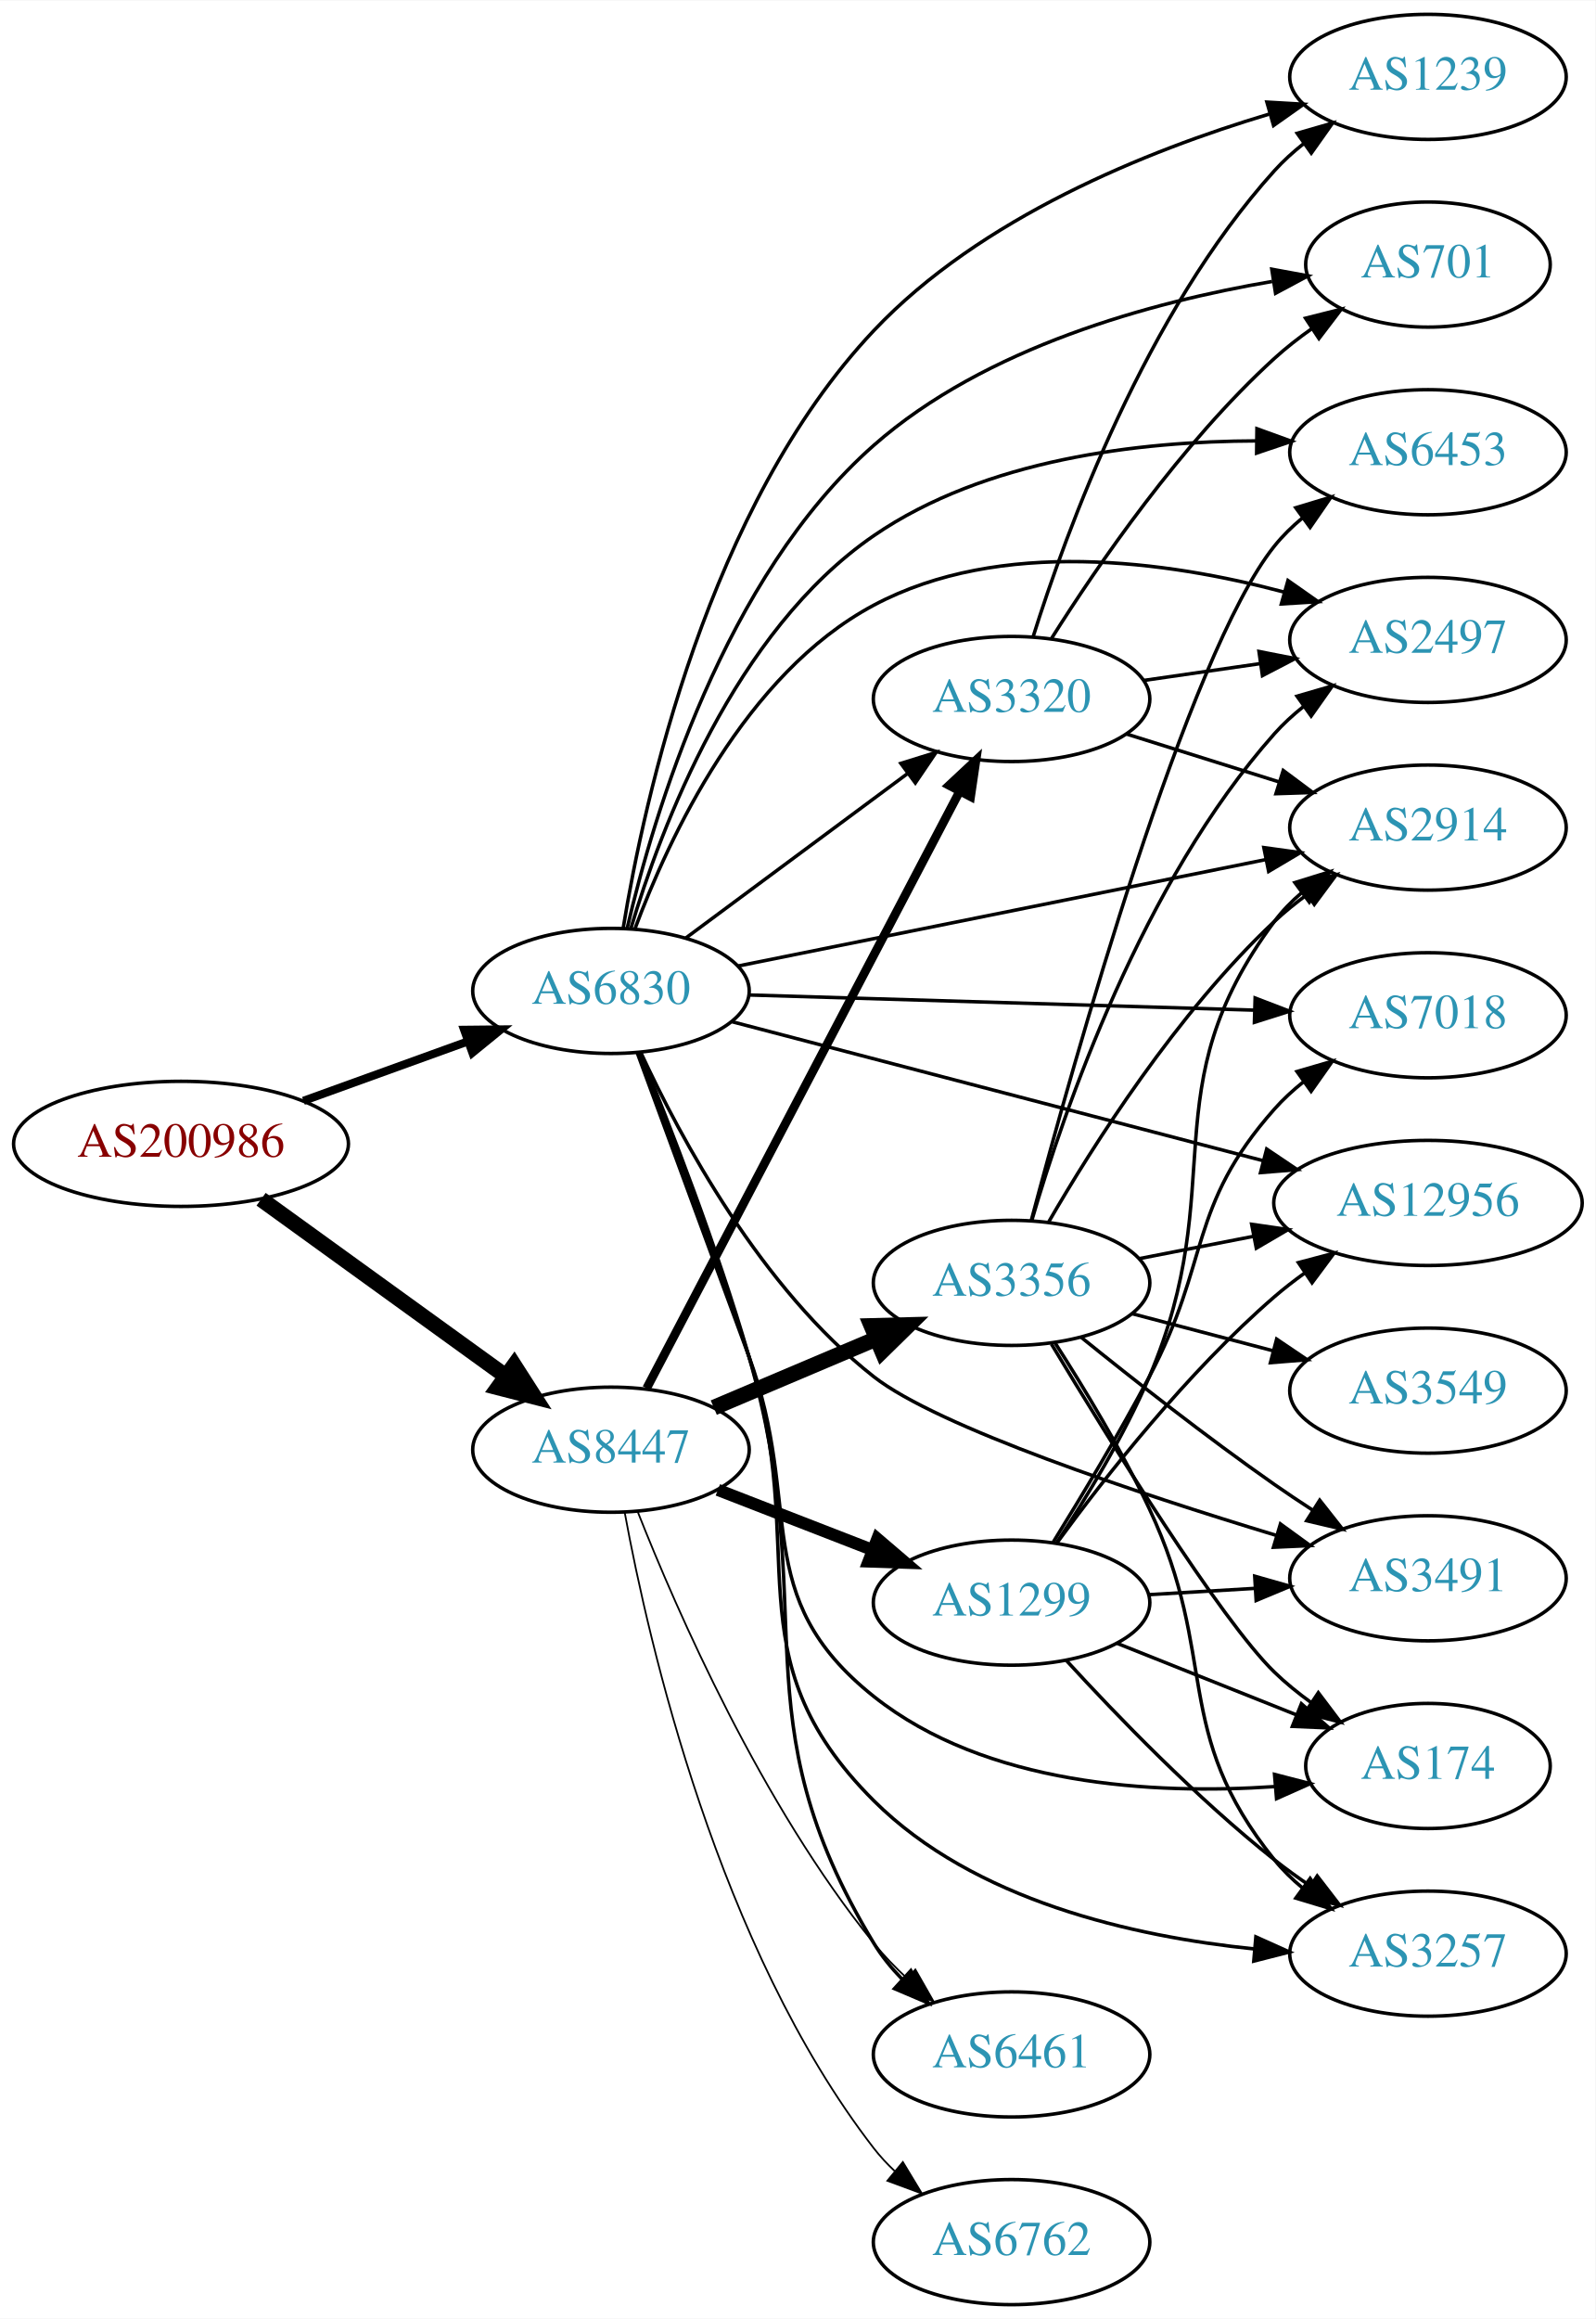
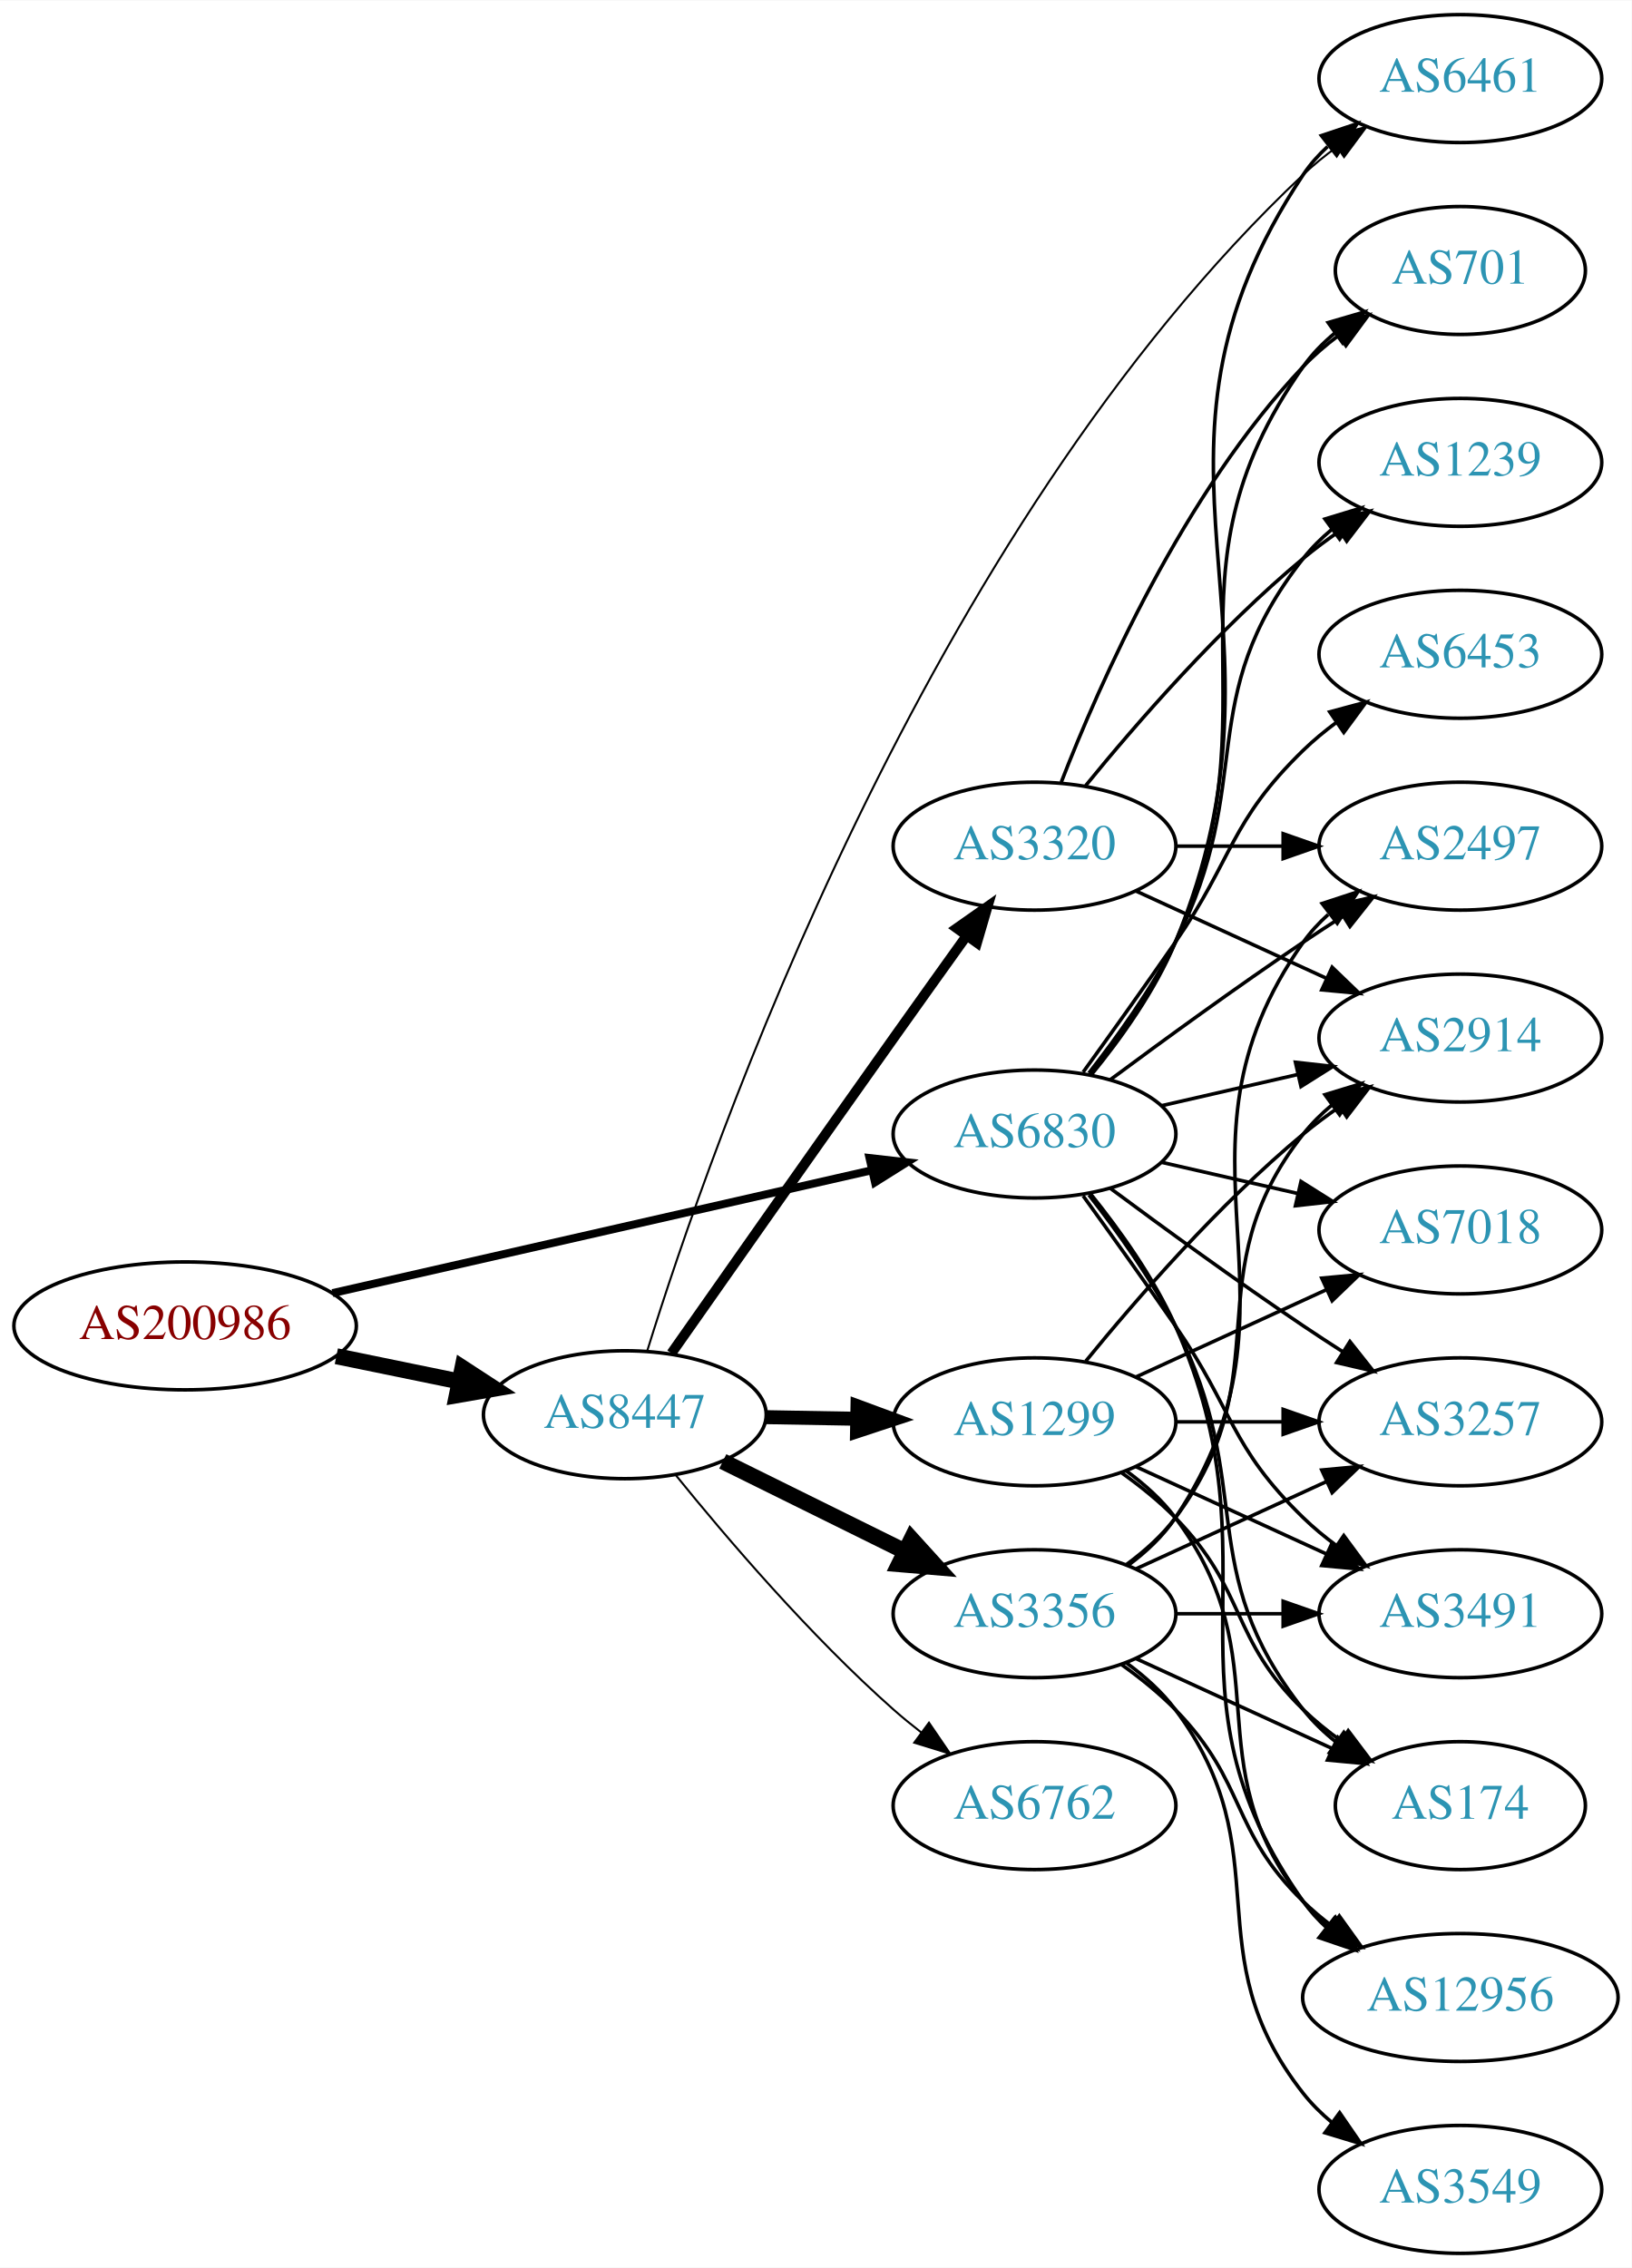
- <svg xmlns="http://www.w3.org/2000/svg" xmlns:xlink="http://www.w3.org/1999/xlink" width="459pt" height="667pt" viewBox="0.00 0.00 459.17 667.00">
-   <g id="graph0" class="graph" transform="scale(1 1) rotate(0) translate(4 663)">
-     <polygon fill="white" stroke="none" points="-4,4 -4,-663 455.17,-663 455.17,4 -4,4" />
+ <svg xmlns="http://www.w3.org/2000/svg" xmlns:xlink="http://www.w3.org/1999/xlink" width="459pt" height="638pt" viewBox="0.00 0.00 459.17 638.00">
+   <g id="graph0" class="graph" transform="scale(1 1) rotate(0) translate(4 634)">
+     <polygon fill="white" stroke="none" points="-4,4 -4,-634 455.17,-634 455.17,4 -4,4" />
    <g id="node1" class="node">
      <g id="a_node1">
        <a xlink:href="/asn/200986" xlink:title="AS200986 ~ D Swarovski Tourism Service GmbH [AT]">
-           <ellipse fill="#ffffff" stroke="black" cx="48.096" cy="-334" rx="48.192" ry="18" />
-           <text text-anchor="middle" x="48.096" y="-330.3" font-family="Times,serif" font-size="14.00" fill="#880000">AS200986</text>
+           <ellipse fill="#ffffff" stroke="black" cx="48.096" cy="-261" rx="48.192" ry="18" />
+           <text text-anchor="middle" x="48.096" y="-257.3" font-family="Times,serif" font-size="14.00" fill="#880000">AS200986</text>
        </a>
      </g>
    </g>
    <g id="node2" class="node">
      <g id="a_node2">
        <a xlink:href="/asn/6830" xlink:title="AS6830 ~ LGI-UPC [AT]">
-           <ellipse fill="#ffffff" stroke="black" cx="171.838" cy="-378" rx="39.794" ry="18" />
-           <text text-anchor="middle" x="171.838" y="-374.3" font-family="Times,serif" font-size="14.00" fill="#2c94b3">AS6830</text>
+           <ellipse fill="#ffffff" stroke="black" cx="287.131" cy="-315" rx="39.794" ry="18" />
+           <text text-anchor="middle" x="287.131" y="-311.3" font-family="Times,serif" font-size="14.00" fill="#2c94b3">AS6830</text>
        </a>
      </g>
    </g>
    <g id="edge1" class="edge">
-       <path fill="none" stroke="black" stroke-width="2.348" d="M83.332,-346.374C97.985,-351.67 115.204,-357.893 130.474,-363.412" />
-       <polygon fill="black" stroke="black" stroke-width="2.348" points="129.586,-366.812 140.18,-366.92 131.965,-360.229 129.586,-366.812" />
+       <path fill="none" stroke="black" stroke-width="2.25" d="M89.574,-270.222C131.773,-279.835 197.733,-294.862 241.437,-304.818" />
+       <polygon fill="black" stroke="black" stroke-width="2.25" points="240.696,-308.239 251.223,-307.048 242.251,-301.414 240.696,-308.239" />
    </g>
    <g id="node3" class="node">
      <g id="a_node3">
        <a xlink:href="/asn/8447" xlink:title="AS8447 ~ A1 Telekom Austria AG [AT]">
-           <ellipse fill="#ffffff" stroke="black" cx="171.838" cy="-246" rx="39.794" ry="18" />
-           <text text-anchor="middle" x="171.838" y="-242.3" font-family="Times,serif" font-size="14.00" fill="#2c94b3">AS8447</text>
+           <ellipse fill="#ffffff" stroke="black" cx="171.838" cy="-236" rx="39.794" ry="18" />
+           <text text-anchor="middle" x="171.838" y="-232.3" font-family="Times,serif" font-size="14.00" fill="#2c94b3">AS8447</text>
        </a>
      </g>
    </g>
    <g id="edge2" class="edge">
-       <path fill="none" stroke="black" stroke-width="4.5" d="M71.142,-318.064C90.862,-303.809 119.913,-282.811 141.574,-267.153" />
-       <polygon fill="black" stroke="black" stroke-width="4.5" points="143.972,-270.278 149.77,-261.229 139.359,-263.896 143.972,-270.278" />
+       <path fill="none" stroke="black" stroke-width="4.5" d="M90.652,-252.466C101.727,-250.192 113.754,-247.722 125.042,-245.404" />
+       <polygon fill="black" stroke="black" stroke-width="4.5" points="126.15,-249.197 135.153,-243.328 124.565,-241.483 126.15,-249.197" />
    </g>
    <g id="node4" class="node">
      <g id="a_node4">
        <a xlink:href="/asn/174" xlink:title="AS174 ~ Cogent Communications [US]">
-           <ellipse fill="#ffffff" stroke="black" cx="406.973" cy="-155" rx="35.194" ry="18" />
-           <text text-anchor="middle" x="406.973" y="-151.3" font-family="Times,serif" font-size="14.00" fill="#2c94b3">AS174</text>
+           <ellipse fill="#ffffff" stroke="black" cx="406.973" cy="-126" rx="35.194" ry="18" />
+           <text text-anchor="middle" x="406.973" y="-122.3" font-family="Times,serif" font-size="14.00" fill="#2c94b3">AS174</text>
        </a>
      </g>
    </g>
    <g id="edge3" class="edge">
-       <path fill="none" stroke="black" d="M179.406,-360.166C187.098,-339.277 200.222,-303.629 211.484,-273 227.498,-229.449 211.176,-203.892 247.484,-175 279.738,-149.334 327.961,-146.729 362.739,-149.058" />
-       <polygon fill="black" stroke="black" points="362.812,-152.576 373.068,-149.92 363.394,-145.601 362.812,-152.576" />
+       <path fill="none" stroke="black" d="M302.427,-297.86C310.414,-287.647 320.075,-274.147 326.777,-261 349.758,-215.923 331.479,-192.754 362.777,-153 365.424,-149.639 368.613,-146.583 372.044,-143.839" />
+       <polygon fill="black" stroke="black" points="374.182,-146.614 380.351,-138 370.157,-140.887 374.182,-146.614" />
    </g>
    <g id="node5" class="node">
      <g id="a_node5">
-         <a xlink:href="/asn/3257" xlink:title="AS3257 ~ GTT [DE]">
-           <ellipse fill="#ffffff" stroke="black" cx="406.973" cy="-101" rx="39.794" ry="18" />
-           <text text-anchor="middle" x="406.973" y="-97.3" font-family="Times,serif" font-size="14.00" fill="#2c94b3">AS3257</text>
+         <a xlink:href="/asn/701" xlink:title="AS701 ~ UUNET [US]">
+           <ellipse fill="#ffffff" stroke="black" cx="406.973" cy="-558" rx="35.194" ry="18" />
+           <text text-anchor="middle" x="406.973" y="-554.3" font-family="Times,serif" font-size="14.00" fill="#2c94b3">AS701</text>
        </a>
      </g>
    </g>
    <g id="edge4" class="edge">
-       <path fill="none" stroke="black" d="M179.832,-360.313C187.924,-339.562 201.423,-304.044 211.484,-273 229.705,-216.783 205.627,-186.717 247.484,-145 276.295,-116.287 322.11,-105.904 357.089,-102.343" />
-       <polygon fill="black" stroke="black" points="357.442,-105.825 367.104,-101.476 356.839,-98.851 357.442,-105.825" />
+       <path fill="none" stroke="black" d="M302.942,-331.894C311.1,-342.025 320.761,-355.525 326.777,-369 356.847,-436.349 320.198,-470.775 362.777,-531 365.247,-534.493 368.326,-537.63 371.695,-540.421" />
+       <polygon fill="black" stroke="black" points="369.764,-543.343 379.935,-546.31 373.834,-537.648 369.764,-543.343" />
    </g>
    <g id="node6" class="node">
      <g id="a_node6">
-         <a xlink:href="/asn/3491" xlink:title="AS3491 ~ PCCW Global, Inc. [US]">
-           <ellipse fill="#ffffff" stroke="black" cx="406.973" cy="-209" rx="39.794" ry="18" />
-           <text text-anchor="middle" x="406.973" y="-205.3" font-family="Times,serif" font-size="14.00" fill="#2c94b3">AS3491</text>
+         <a xlink:href="/asn/6453" xlink:title="AS6453 ~ TATA COMMUNICATIONS (AMERICA) INC [US]">
+           <ellipse fill="#ffffff" stroke="black" cx="406.973" cy="-450" rx="39.794" ry="18" />
+           <text text-anchor="middle" x="406.973" y="-446.3" font-family="Times,serif" font-size="14.00" fill="#2c94b3">AS6453</text>
        </a>
      </g>
    </g>
    <g id="edge5" class="edge">
-       <path fill="none" stroke="black" d="M180.534,-360.057C191.833,-335.713 215.133,-292.358 247.484,-267 265.912,-252.556 323.103,-233.541 363.475,-221.292" />
-       <polygon fill="black" stroke="black" points="364.515,-224.634 373.087,-218.407 362.503,-217.93 364.515,-224.634" />
+       <path fill="none" stroke="black" d="M300.81,-332.406C308.426,-342.937 318.258,-356.67 326.777,-369 343.173,-392.731 342.084,-402.906 362.777,-423 365.623,-425.763 368.796,-428.386 372.096,-430.834" />
+       <polygon fill="black" stroke="black" points="370.213,-433.786 380.444,-436.538 374.162,-428.006 370.213,-433.786" />
    </g>
    <g id="node7" class="node">
      <g id="a_node7">
        <a xlink:href="/asn/2914" xlink:title="AS2914 ~ NTT America, Inc. [US]">
-           <ellipse fill="#ffffff" stroke="black" cx="406.973" cy="-425" rx="39.794" ry="18" />
-           <text text-anchor="middle" x="406.973" y="-421.3" font-family="Times,serif" font-size="14.00" fill="#2c94b3">AS2914</text>
+           <ellipse fill="#ffffff" stroke="black" cx="406.973" cy="-342" rx="39.794" ry="18" />
+           <text text-anchor="middle" x="406.973" y="-338.3" font-family="Times,serif" font-size="14.00" fill="#2c94b3">AS2914</text>
        </a>
      </g>
    </g>
    <g id="edge6" class="edge">
-       <path fill="none" stroke="black" d="M208.246,-385.138C248.899,-393.334 315.695,-406.8 360.248,-415.782" />
-       <polygon fill="black" stroke="black" points="359.737,-419.249 370.232,-417.795 361.121,-412.387 359.737,-419.249" />
+       <path fill="none" stroke="black" d="M322.85,-322.955C334.85,-325.704 348.471,-328.825 361.164,-331.733" />
+       <polygon fill="black" stroke="black" points="360.566,-335.187 371.095,-334.009 362.129,-328.364 360.566,-335.187" />
    </g>
    <g id="node8" class="node">
      <g id="a_node8">
-         <a xlink:href="/asn/7018" xlink:title="AS7018 ~ AT&amp;T Services, Inc. [US]">
-           <ellipse fill="#ffffff" stroke="black" cx="406.973" cy="-371" rx="39.794" ry="18" />
-           <text text-anchor="middle" x="406.973" y="-367.3" font-family="Times,serif" font-size="14.00" fill="#2c94b3">AS7018</text>
+         <a xlink:href="/asn/6461" xlink:title="AS6461 ~ Zayo Bandwidth [US]">
+           <ellipse fill="#ffffff" stroke="black" cx="406.973" cy="-612" rx="39.794" ry="18" />
+           <text text-anchor="middle" x="406.973" y="-608.3" font-family="Times,serif" font-size="14.00" fill="#2c94b3">AS6461</text>
        </a>
      </g>
    </g>
    <g id="edge7" class="edge">
-       <path fill="none" stroke="black" d="M211.597,-376.836C251.514,-375.638 313.832,-373.767 357.103,-372.467" />
-       <polygon fill="black" stroke="black" points="357.231,-375.965 367.122,-372.167 357.021,-368.968 357.231,-375.965" />
+       <path fill="none" stroke="black" d="M303.214,-331.777C311.462,-341.869 321.124,-355.369 326.777,-369 364.063,-458.899 308.739,-504.056 362.777,-585 364.692,-587.869 367.027,-590.49 369.608,-592.872" />
+       <polygon fill="black" stroke="black" points="367.871,-595.954 377.919,-599.313 372.159,-590.421 367.871,-595.954" />
    </g>
    <g id="node9" class="node">
      <g id="a_node9">
-         <a xlink:href="/asn/6461" xlink:title="AS6461 ~ Zayo Bandwidth [US]">
-           <ellipse fill="#ffffff" stroke="black" cx="287.131" cy="-72" rx="39.794" ry="18" />
-           <text text-anchor="middle" x="287.131" y="-68.3" font-family="Times,serif" font-size="14.00" fill="#2c94b3">AS6461</text>
+         <a xlink:href="/asn/1239" xlink:title="AS1239 ~ Sprint [US]">
+           <ellipse fill="#ffffff" stroke="black" cx="406.973" cy="-504" rx="39.794" ry="18" />
+           <text text-anchor="middle" x="406.973" y="-500.3" font-family="Times,serif" font-size="14.00" fill="#2c94b3">AS1239</text>
        </a>
      </g>
    </g>
    <g id="edge8" class="edge">
-       <path fill="none" stroke="black" d="M180.338,-360.052C188.777,-339.352 202.48,-304.164 211.484,-273 232.802,-199.222 207.702,-169.689 247.484,-104 249.718,-100.312 252.533,-96.853 255.621,-93.674" />
-       <polygon fill="black" stroke="black" points="258.145,-96.109 263.175,-86.784 253.428,-90.937 258.145,-96.109" />
+       <path fill="none" stroke="black" d="M302.427,-332.14C310.414,-342.353 320.075,-355.853 326.777,-369 349.758,-414.077 331.479,-437.246 362.777,-477 365.102,-479.953 367.846,-482.67 370.805,-485.147" />
+       <polygon fill="black" stroke="black" points="368.865,-488.064 379.002,-491.145 372.998,-482.415 368.865,-488.064" />
    </g>
    <g id="node10" class="node">
      <g id="a_node10">
-         <a xlink:href="/asn/6453" xlink:title="AS6453 ~ TATA COMMUNICATIONS (AMERICA) INC [US]">
-           <ellipse fill="#ffffff" stroke="black" cx="406.973" cy="-533" rx="39.794" ry="18" />
-           <text text-anchor="middle" x="406.973" y="-529.3" font-family="Times,serif" font-size="14.00" fill="#2c94b3">AS6453</text>
+         <a xlink:href="/asn/12956" xlink:title="AS12956 ~ TELXIUS [ES]">
+           <ellipse fill="#ffffff" stroke="black" cx="406.973" cy="-72" rx="44.393" ry="18" />
+           <text text-anchor="middle" x="406.973" y="-68.3" font-family="Times,serif" font-size="14.00" fill="#2c94b3">AS12956</text>
        </a>
      </g>
    </g>
    <g id="edge9" class="edge">
-       <path fill="none" stroke="black" d="M177.526,-395.847C186.127,-424.777 207.344,-481.446 247.484,-509 279.609,-531.052 324.004,-536.161 357.637,-536.264" />
-       <polygon fill="black" stroke="black" points="357.745,-539.763 367.704,-536.149 357.664,-532.764 357.745,-539.763" />
+       <path fill="none" stroke="black" d="M302.942,-298.106C311.1,-287.975 320.761,-274.475 326.777,-261 356.847,-193.651 320.198,-159.225 362.777,-99 364.666,-96.328 366.912,-93.865 369.371,-91.605" />
+       <polygon fill="black" stroke="black" points="371.535,-94.356 377.247,-85.433 367.217,-88.846 371.535,-94.356" />
    </g>
    <g id="node11" class="node">
      <g id="a_node11">
-         <a xlink:href="/asn/1239" xlink:title="AS1239 ~ Sprint [US]">
-           <ellipse fill="#ffffff" stroke="black" cx="406.973" cy="-641" rx="39.794" ry="18" />
-           <text text-anchor="middle" x="406.973" y="-637.3" font-family="Times,serif" font-size="14.00" fill="#2c94b3">AS1239</text>
+         <a xlink:href="/asn/7018" xlink:title="AS7018 ~ AT&amp;T Services, Inc. [US]">
+           <ellipse fill="#ffffff" stroke="black" cx="406.973" cy="-288" rx="39.794" ry="18" />
+           <text text-anchor="middle" x="406.973" y="-284.3" font-family="Times,serif" font-size="14.00" fill="#2c94b3">AS7018</text>
        </a>
      </g>
    </g>
    <g id="edge10" class="edge">
-       <path fill="none" stroke="black" d="M175.358,-396.096C181.373,-432.951 199.793,-517.495 247.484,-568 278.151,-600.476 326.068,-619.758 361.191,-630.272" />
-       <polygon fill="black" stroke="black" points="360.612,-633.747 371.189,-633.133 362.538,-627.017 360.612,-633.747" />
+       <path fill="none" stroke="black" d="M322.85,-307.045C334.85,-304.296 348.471,-301.175 361.164,-298.267" />
+       <polygon fill="black" stroke="black" points="362.129,-301.636 371.095,-295.991 360.566,-294.813 362.129,-301.636" />
    </g>
    <g id="node12" class="node">
      <g id="a_node12">
-         <a xlink:href="/asn/3320" xlink:title="AS3320 ~ DTAG [DE]">
-           <ellipse fill="#ffffff" stroke="black" cx="287.131" cy="-462" rx="39.794" ry="18" />
-           <text text-anchor="middle" x="287.131" y="-458.3" font-family="Times,serif" font-size="14.00" fill="#2c94b3">AS3320</text>
+         <a xlink:href="/asn/3257" xlink:title="AS3257 ~ GTT [DE]">
+           <ellipse fill="#ffffff" stroke="black" cx="406.973" cy="-234" rx="39.794" ry="18" />
+           <text text-anchor="middle" x="406.973" y="-230.3" font-family="Times,serif" font-size="14.00" fill="#2c94b3">AS3257</text>
        </a>
      </g>
    </g>
    <g id="edge11" class="edge">
-       <path fill="none" stroke="black" d="M193.354,-393.212C211.209,-406.45 237.282,-425.781 257.245,-440.583" />
-       <polygon fill="black" stroke="black" points="255.267,-443.473 265.384,-446.618 259.436,-437.85 255.267,-443.473" />
+       <path fill="none" stroke="black" d="M308.461,-299.723C323.324,-288.696 344.068,-273.593 362.777,-261 366.326,-258.611 370.077,-256.161 373.825,-253.758" />
+       <polygon fill="black" stroke="black" points="375.893,-256.591 382.474,-248.288 372.151,-250.675 375.893,-256.591" />
    </g>
    <g id="node13" class="node">
      <g id="a_node13">
-         <a xlink:href="/asn/2497" xlink:title="AS2497 ~ Internet Initiative Japan Inc. [JP]">
-           <ellipse fill="#ffffff" stroke="black" cx="406.973" cy="-479" rx="39.794" ry="18" />
-           <text text-anchor="middle" x="406.973" y="-475.3" font-family="Times,serif" font-size="14.00" fill="#2c94b3">AS2497</text>
+         <a xlink:href="/asn/3491" xlink:title="AS3491 ~ PCCW Global, Inc. [US]">
+           <ellipse fill="#ffffff" stroke="black" cx="406.973" cy="-180" rx="39.794" ry="18" />
+           <text text-anchor="middle" x="406.973" y="-176.3" font-family="Times,serif" font-size="14.00" fill="#2c94b3">AS3491</text>
        </a>
      </g>
    </g>
    <g id="edge12" class="edge">
-       <path fill="none" stroke="black" d="M178.752,-395.911C188.431,-421.934 210.384,-469.241 247.484,-489 283.871,-508.38 331.824,-501.708 365.417,-492.806" />
-       <polygon fill="black" stroke="black" points="366.681,-496.086 375.352,-489.999 364.777,-489.35 366.681,-496.086" />
+       <path fill="none" stroke="black" d="M300.81,-297.594C308.426,-287.063 318.258,-273.33 326.777,-261 343.173,-237.269 342.084,-227.094 362.777,-207 365.623,-204.237 368.796,-201.614 372.096,-199.166" />
+       <polygon fill="black" stroke="black" points="374.162,-201.994 380.444,-193.462 370.213,-196.214 374.162,-201.994" />
    </g>
    <g id="node14" class="node">
      <g id="a_node14">
-         <a xlink:href="/asn/12956" xlink:title="AS12956 ~ TELXIUS [ES]">
-           <ellipse fill="#ffffff" stroke="black" cx="406.973" cy="-317" rx="44.393" ry="18" />
-           <text text-anchor="middle" x="406.973" y="-313.3" font-family="Times,serif" font-size="14.00" fill="#2c94b3">AS12956</text>
+         <a xlink:href="/asn/2497" xlink:title="AS2497 ~ Internet Initiative Japan Inc. [JP]">
+           <ellipse fill="#ffffff" stroke="black" cx="406.973" cy="-396" rx="39.794" ry="18" />
+           <text text-anchor="middle" x="406.973" y="-392.3" font-family="Times,serif" font-size="14.00" fill="#2c94b3">AS2497</text>
        </a>
      </g>
    </g>
    <g id="edge13" class="edge">
-       <path fill="none" stroke="black" d="M206.738,-369.13C247.009,-358.593 314.401,-340.96 359.51,-329.157" />
-       <polygon fill="black" stroke="black" points="360.552,-332.502 369.341,-326.585 358.78,-325.73 360.552,-332.502" />
+       <path fill="none" stroke="black" d="M308.461,-330.277C323.324,-341.304 344.068,-356.407 362.777,-369 366.326,-371.389 370.077,-373.839 373.825,-376.242" />
+       <polygon fill="black" stroke="black" points="372.151,-379.325 382.474,-381.712 375.893,-373.409 372.151,-379.325" />
+     </g>
+     <g id="edge18" class="edge">
+       <path fill="none" stroke="black" stroke-width="0.562" d="M178.184,-254.1C195.639,-310.373 256.068,-484.497 362.777,-585 365.664,-587.719 368.865,-590.314 372.182,-592.745" />
+       <polygon fill="black" stroke="black" stroke-width="0.562" points="370.311,-595.705 380.55,-598.427 374.243,-589.914 370.311,-595.705" />
    </g>
    <g id="node15" class="node">
      <g id="a_node15">
-         <a xlink:href="/asn/701" xlink:title="AS701 ~ UUNET [US]">
-           <ellipse fill="#ffffff" stroke="black" cx="406.973" cy="-587" rx="35.194" ry="18" />
-           <text text-anchor="middle" x="406.973" y="-583.3" font-family="Times,serif" font-size="14.00" fill="#2c94b3">AS701</text>
+         <a xlink:href="/asn/1299" xlink:title="AS1299 ~ Telia Carrier [EU]">
+           <ellipse fill="#ffffff" stroke="black" cx="287.131" cy="-234" rx="39.794" ry="18" />
+           <text text-anchor="middle" x="287.131" y="-230.3" font-family="Times,serif" font-size="14.00" fill="#2c94b3">AS1299</text>
        </a>
      </g>
    </g>
    <g id="edge14" class="edge">
-       <path fill="none" stroke="black" d="M176.523,-396.112C184.069,-428.618 204.336,-497.002 247.484,-535 279.588,-563.271 327.413,-576.23 362.127,-582.134" />
-       <polygon fill="black" stroke="black" points="362.026,-585.661 372.447,-583.749 363.108,-578.745 362.026,-585.661" />
-     </g>
-     <g id="edge19" class="edge">
-       <path fill="none" stroke="black" stroke-width="0.5" d="M179.569,-228.065C190.761,-199.743 215.197,-143.797 247.484,-104 250.34,-100.48 253.631,-97.069 257.063,-93.868" />
-       <polygon fill="black" stroke="black" stroke-width="0.5" points="259.439,-96.44 264.686,-87.236 254.845,-91.159 259.439,-96.44" />
-     </g>
-     <g id="edge17" class="edge">
-       <path fill="none" stroke="black" stroke-width="2.5" d="M182.109,-263.676C201.951,-301.505 248.628,-390.499 272.115,-435.278" />
-       <polygon fill="black" stroke="black" stroke-width="2.5" points="269.146,-437.152 276.89,-444.383 275.345,-433.901 269.146,-437.152" />
+       <path fill="none" stroke="black" stroke-width="3.938" d="M211.51,-235.317C219.713,-235.172 228.477,-235.018 237.009,-234.867" />
+       <polygon fill="black" stroke="black" stroke-width="3.938" points="237.312,-238.362 247.248,-234.686 237.188,-231.364 237.312,-238.362" />
    </g>
    <g id="node16" class="node">
      <g id="a_node16">
-         <a xlink:href="/asn/1299" xlink:title="AS1299 ~ Telia Carrier [EU]">
-           <ellipse fill="#ffffff" stroke="black" cx="287.131" cy="-202" rx="39.794" ry="18" />
-           <text text-anchor="middle" x="287.131" y="-198.3" font-family="Times,serif" font-size="14.00" fill="#2c94b3">AS1299</text>
+         <a xlink:href="/asn/3356" xlink:title="AS3356 ~ Level 3 Parent, LLC [US]">
+           <ellipse fill="#ffffff" stroke="black" cx="287.131" cy="-180" rx="39.794" ry="18" />
+           <text text-anchor="middle" x="287.131" y="-176.3" font-family="Times,serif" font-size="14.00" fill="#2c94b3">AS3356</text>
        </a>
      </g>
    </g>
    <g id="edge15" class="edge">
-       <path fill="none" stroke="black" stroke-width="3.5" d="M202.604,-234.44C216.134,-229.185 232.328,-222.896 246.839,-217.26" />
-       <polygon fill="black" stroke="black" stroke-width="3.5" points="248.509,-220.366 256.563,-213.483 245.975,-213.841 248.509,-220.366" />
+       <path fill="none" stroke="black" stroke-width="4.5" d="M199.4,-222.87C214.599,-215.358 233.868,-205.833 250.382,-197.67" />
+       <polygon fill="black" stroke="black" stroke-width="4.5" points="252.515,-201.008 259.735,-193.047 249.026,-193.949 252.515,-201.008" />
    </g>
    <g id="node17" class="node">
      <g id="a_node17">
-         <a xlink:href="/asn/3356" xlink:title="AS3356 ~ Level 3 Parent, LLC [US]">
-           <ellipse fill="#ffffff" stroke="black" cx="287.131" cy="-294" rx="39.794" ry="18" />
-           <text text-anchor="middle" x="287.131" y="-290.3" font-family="Times,serif" font-size="14.00" fill="#2c94b3">AS3356</text>
+         <a xlink:href="/asn/3320" xlink:title="AS3320 ~ DTAG [DE]">
+           <ellipse fill="#ffffff" stroke="black" cx="287.131" cy="-396" rx="39.794" ry="18" />
+           <text text-anchor="middle" x="287.131" y="-392.3" font-family="Times,serif" font-size="14.00" fill="#2c94b3">AS3320</text>
        </a>
      </g>
    </g>
    <g id="edge16" class="edge">
-       <path fill="none" stroke="black" stroke-width="4.5" d="M201.427,-258.112C215.649,-264.138 233.029,-271.502 248.335,-277.987" />
-       <polygon fill="black" stroke="black" stroke-width="4.5" points="246.808,-281.616 257.551,-281.891 249.88,-274.365 246.808,-281.616" />
+       <path fill="none" stroke="black" stroke-width="2.812" d="M184.951,-253.287C199.685,-274.293 225.334,-310.799 247.484,-342 254.16,-351.403 261.52,-361.703 268.009,-370.763" />
+       <polygon fill="black" stroke="black" stroke-width="2.812" points="265.243,-372.911 273.914,-378.999 270.932,-368.833 265.243,-372.911" />
    </g>
    <g id="node18" class="node">
      <g id="a_node18">
        <a xlink:href="/asn/6762" xlink:title="AS6762 ~ TELECOM ITALIA SPARKLE S.p.A. [IT]">
-           <ellipse fill="#ffffff" stroke="black" cx="287.131" cy="-18" rx="39.794" ry="18" />
-           <text text-anchor="middle" x="287.131" y="-14.3" font-family="Times,serif" font-size="14.00" fill="#2c94b3">AS6762</text>
-         </a>
-       </g>
-     </g>
-     <g id="edge18" class="edge">
-       <path fill="none" stroke="black" stroke-width="0.5" d="M175.809,-227.85C182.704,-190.321 202.736,-102.862 247.484,-45 249.268,-42.694 251.304,-40.506 253.487,-38.449" />
-       <polygon fill="black" stroke="black" stroke-width="0.5" points="255.843,-41.043 261.324,-31.976 251.385,-35.646 255.843,-41.043" />
-     </g>
-     <g id="edge37" class="edge">
-       <path fill="none" stroke="black" d="M320.332,-451.89C333.842,-447.648 349.73,-442.659 364.129,-438.138" />
-       <polygon fill="black" stroke="black" points="365.319,-441.433 373.811,-435.098 363.222,-434.755 365.319,-441.433" />
-     </g>
-     <g id="edge36" class="edge">
-       <path fill="none" stroke="black" d="M293.294,-479.792C302.845,-510.23 325.741,-572.974 362.777,-614 365.296,-616.79 368.169,-619.398 371.209,-621.807" />
-       <polygon fill="black" stroke="black" points="369.339,-624.772 379.518,-627.709 373.392,-619.065 369.339,-624.772" />
-     </g>
-     <g id="edge35" class="edge">
-       <path fill="none" stroke="black" d="M325.094,-467.332C335.74,-468.868 347.501,-470.565 358.681,-472.178" />
-       <polygon fill="black" stroke="black" points="358.339,-475.664 368.737,-473.628 359.339,-468.736 358.339,-475.664" />
-     </g>
-     <g id="edge34" class="edge">
-       <path fill="none" stroke="black" d="M298.647,-479.455C311.808,-500.326 335.909,-535.504 362.777,-560 366.102,-563.031 369.812,-565.924 373.621,-568.614" />
-       <polygon fill="black" stroke="black" points="371.737,-571.564 382.011,-574.152 375.594,-565.722 371.737,-571.564" />
+           <ellipse fill="#ffffff" stroke="black" cx="287.131" cy="-126" rx="39.794" ry="18" />
+           <text text-anchor="middle" x="287.131" y="-122.3" font-family="Times,serif" font-size="14.00" fill="#2c94b3">AS6762</text>
+         </a>
+       </g>
+     </g>
+     <g id="edge17" class="edge">
+       <path fill="none" stroke="black" stroke-width="0.562" d="M186.127,-219.059C200.32,-201.511 223.965,-173.798 247.484,-153 249.937,-150.831 252.567,-148.681 255.258,-146.597" />
+       <polygon fill="black" stroke="black" stroke-width="0.562" points="257.434,-149.341 263.403,-140.587 253.278,-143.708 257.434,-149.341" />
+     </g>
+     <g id="edge19" class="edge">
+       <path fill="none" stroke="black" d="M311.725,-219.611C316.981,-215.852 322.313,-211.563 326.777,-207 346.95,-186.383 342.084,-173.094 362.777,-153 366.005,-149.866 369.656,-146.911 373.434,-144.188" />
+       <polygon fill="black" stroke="black" points="375.413,-147.075 381.794,-138.617 371.532,-141.25 375.413,-147.075" />
+     </g>
+     <g id="edge20" class="edge">
+       <path fill="none" stroke="black" d="M301.55,-251.065C315.665,-268.375 339.079,-295.345 362.777,-315 365.994,-317.668 369.494,-320.27 373.065,-322.741" />
+       <polygon fill="black" stroke="black" points="371.143,-325.666 381.421,-328.236 374.988,-319.817 371.143,-325.666" />
+     </g>
+     <g id="edge22" class="edge">
+       <path fill="none" stroke="black" d="M313.062,-220.118C318.138,-216.389 323.056,-211.984 326.777,-207 357.049,-166.458 331.479,-138.754 362.777,-99 364.802,-96.429 367.143,-94.037 369.668,-91.826" />
+       <polygon fill="black" stroke="black" points="371.824,-94.584 377.657,-85.739 367.582,-89.016 371.824,-94.584" />
+     </g>
+     <g id="edge23" class="edge">
+       <path fill="none" stroke="black" d="M315.76,-246.661C331.717,-253.973 351.987,-263.261 369.27,-271.181" />
+       <polygon fill="black" stroke="black" points="367.969,-274.435 378.518,-275.419 370.885,-268.071 367.969,-274.435" />
+     </g>
+     <g id="edge24" class="edge">
+       <path fill="none" stroke="black" d="M327.044,-234C336.597,-234 346.947,-234 356.909,-234" />
+       <polygon fill="black" stroke="black" points="357.102,-237.5 367.102,-234 357.102,-230.5 357.102,-237.5" />
    </g>
    <g id="edge21" class="edge">
-       <path fill="none" stroke="black" d="M317.564,-190.261C333.178,-184.033 352.516,-176.321 369.12,-169.699" />
-       <polygon fill="black" stroke="black" points="370.54,-172.9 378.532,-165.945 367.947,-166.399 370.54,-172.9" />
+       <path fill="none" stroke="black" d="M315.76,-221.339C331.717,-214.027 351.987,-204.739 369.27,-196.819" />
+       <polygon fill="black" stroke="black" points="370.885,-199.929 378.518,-192.581 367.969,-193.565 370.885,-199.929" />
+     </g>
+     <g id="edge27" class="edge">
+       <path fill="none" stroke="black" d="M315.76,-167.339C332.176,-159.817 353.158,-150.202 370.754,-142.139" />
+       <polygon fill="black" stroke="black" points="372.499,-145.189 380.132,-137.842 369.583,-138.826 372.499,-145.189" />
+     </g>
+     <g id="edge28" class="edge">
+       <path fill="none" stroke="black" d="M313.062,-193.882C318.138,-197.611 323.056,-202.016 326.777,-207 357.049,-247.542 331.479,-275.246 362.777,-315 365.102,-317.953 367.846,-320.67 370.805,-323.147" />
+       <polygon fill="black" stroke="black" points="368.865,-326.064 379.002,-329.145 372.998,-320.415 368.865,-326.064" />
+     </g>
+     <g id="edge30" class="edge">
+       <path fill="none" stroke="black" d="M311.725,-165.611C316.981,-161.852 322.313,-157.563 326.777,-153 346.95,-132.383 342.084,-119.094 362.777,-99 365.264,-96.586 368.001,-94.278 370.854,-92.1" />
+       <polygon fill="black" stroke="black" points="372.909,-94.934 379.09,-86.329 368.892,-89.202 372.909,-94.934" />
    </g>
    <g id="edge25" class="edge">
-       <path fill="none" stroke="black" d="M302.911,-185.34C317.331,-169.59 340.318,-145.788 362.777,-128 366.053,-125.406 369.591,-122.849 373.183,-120.405" />
-       <polygon fill="black" stroke="black" points="375.099,-123.334 381.564,-114.941 371.276,-117.47 375.099,-123.334" />
-     </g>
-     <g id="edge24" class="edge">
-       <path fill="none" stroke="black" d="M326.717,-204.292C336.484,-204.872 347.1,-205.503 357.294,-206.108" />
-       <polygon fill="black" stroke="black" points="357.111,-209.604 367.301,-206.703 357.526,-202.616 357.111,-209.604" />
-     </g>
-     <g id="edge20" class="edge">
-       <path fill="none" stroke="black" d="M300.133,-219.254C308.542,-231.978 319.53,-249.966 326.777,-267 350.419,-322.56 326.71,-349.575 362.777,-398 365.023,-401.014 367.713,-403.772 370.638,-406.275" />
-       <polygon fill="black" stroke="black" points="368.669,-409.172 378.789,-412.308 372.833,-403.545 368.669,-409.172" />
-     </g>
-     <g id="edge23" class="edge">
-       <path fill="none" stroke="black" d="M299.108,-219.387C307.118,-232.327 318.055,-250.524 326.777,-267 344.452,-300.388 337.733,-315.717 362.777,-344 365.269,-346.814 368.124,-349.438 371.153,-351.857" />
-       <polygon fill="black" stroke="black" points="369.273,-354.815 379.447,-357.773 373.338,-349.116 369.273,-354.815" />
-     </g>
-     <g id="edge22" class="edge">
-       <path fill="none" stroke="black" d="M300.243,-219.257C313.991,-238.071 337.773,-268.378 362.777,-290 365.468,-292.327 368.379,-294.588 371.375,-296.749" />
-       <polygon fill="black" stroke="black" points="369.688,-299.833 379.932,-302.536 373.61,-294.034 369.688,-299.833" />
+       <path fill="none" stroke="black" d="M315.76,-192.661C331.717,-199.973 351.987,-209.261 369.27,-217.181" />
+       <polygon fill="black" stroke="black" points="367.969,-220.435 378.518,-221.419 370.885,-214.071 367.969,-220.435" />
    </g>
    <g id="edge31" class="edge">
-       <path fill="none" stroke="black" d="M298.593,-276.409C315.194,-248.843 347.272,-197.059 362.777,-182 366.005,-178.865 369.656,-175.91 373.434,-173.187" />
-       <polygon fill="black" stroke="black" points="375.413,-176.075 381.794,-167.617 371.531,-170.249 375.413,-176.075" />
+       <path fill="none" stroke="black" d="M327.044,-180C336.597,-180 346.947,-180 356.909,-180" />
+       <polygon fill="black" stroke="black" points="357.102,-183.5 367.102,-180 357.102,-176.5 357.102,-183.5" />
    </g>
    <g id="edge29" class="edge">
-       <path fill="none" stroke="black" d="M299.579,-276.848C307.824,-264.025 318.847,-245.872 326.777,-229 347.05,-185.872 332.913,-165.137 362.777,-128 365.133,-125.071 367.897,-122.37 370.868,-119.903" />
-       <polygon fill="black" stroke="black" points="373.06,-122.637 379.083,-113.92 368.939,-116.978 373.06,-122.637" />
-     </g>
-     <g id="edge30" class="edge">
-       <path fill="none" stroke="black" d="M307.058,-278.428C321.91,-266.422 343.267,-249.625 362.777,-236 366.285,-233.551 370.009,-231.063 373.743,-228.639" />
-       <polygon fill="black" stroke="black" points="375.818,-231.467 382.376,-223.145 372.06,-225.561 375.818,-231.467" />
-     </g>
-     <g id="edge28" class="edge">
-       <path fill="none" stroke="black" d="M297.74,-311.412C310.504,-333.448 334.735,-371.695 362.777,-398 365.67,-400.713 368.874,-403.304 372.193,-405.733" />
-       <polygon fill="black" stroke="black" points="370.324,-408.694 380.564,-411.412 374.254,-402.902 370.324,-408.694" />
-     </g>
-     <g id="edge27" class="edge">
-       <path fill="none" stroke="black" d="M292.773,-311.841C304.787,-357.045 337.712,-474.708 362.777,-506 365.127,-508.934 367.887,-511.637 370.857,-514.106" />
-       <polygon fill="black" stroke="black" points="368.925,-517.03 379.068,-520.092 373.049,-511.373 368.925,-517.03" />
-     </g>
-     <g id="edge32" class="edge">
-       <path fill="none" stroke="black" d="M292.965,-311.997C302.148,-343.451 324.679,-409.149 362.777,-452 365.275,-454.809 368.134,-457.429 371.165,-459.846" />
-       <polygon fill="black" stroke="black" points="369.287,-462.806 379.462,-465.76 373.35,-457.106 369.287,-462.806" />
-     </g>
-     <g id="edge33" class="edge">
-       <path fill="none" stroke="black" d="M323.807,-300.963C334.18,-302.988 345.698,-305.236 356.748,-307.392" />
-       <polygon fill="black" stroke="black" points="356.233,-310.858 366.718,-309.338 357.574,-303.987 356.233,-310.858" />
+       <path fill="none" stroke="black" d="M313.45,-193.607C318.506,-197.351 323.318,-201.831 326.777,-207 367.802,-268.294 320.198,-308.775 362.777,-369 364.769,-371.816 367.156,-374.401 369.772,-376.76" />
+       <polygon fill="black" stroke="black" points="368.071,-379.865 378.14,-383.162 372.324,-374.306 368.071,-379.865" />
    </g>
    <g id="node19" class="node">
      <g id="a_node19">
        <a xlink:href="/asn/3549" xlink:title="AS3549 ~ Level 3 Parent, LLC [US]">
-           <ellipse fill="#ffffff" stroke="black" cx="406.973" cy="-263" rx="39.794" ry="18" />
-           <text text-anchor="middle" x="406.973" y="-259.3" font-family="Times,serif" font-size="14.00" fill="#2c94b3">AS3549</text>
+           <ellipse fill="#ffffff" stroke="black" cx="406.973" cy="-18" rx="39.794" ry="18" />
+           <text text-anchor="middle" x="406.973" y="-14.3" font-family="Times,serif" font-size="14.00" fill="#2c94b3">AS3549</text>
        </a>
      </g>
    </g>
    <g id="edge26" class="edge">
-       <path fill="none" stroke="black" d="M321.9,-285.117C334.474,-281.809 348.929,-278.006 362.267,-274.498" />
-       <polygon fill="black" stroke="black" points="363.419,-277.814 372.2,-271.885 361.638,-271.044 363.419,-277.814" />
+       <path fill="none" stroke="black" d="M313.062,-166.118C318.138,-162.389 323.056,-157.984 326.777,-153 357.049,-112.458 331.479,-84.754 362.777,-45 365.102,-42.047 367.846,-39.33 370.805,-36.853" />
+       <polygon fill="black" stroke="black" points="372.998,-39.585 379.002,-30.855 368.865,-33.936 372.998,-39.585" />
+     </g>
+     <g id="edge34" class="edge">
+       <path fill="none" stroke="black" d="M294.654,-413.994C305.404,-441.728 329.062,-495.429 362.777,-531 365.72,-534.105 369.094,-537.001 372.629,-539.655" />
+       <polygon fill="black" stroke="black" points="370.815,-542.654 381.048,-545.397 374.759,-536.871 370.815,-542.654" />
+     </g>
+     <g id="edge35" class="edge">
+       <path fill="none" stroke="black" d="M315.76,-383.339C331.717,-376.027 351.987,-366.739 369.27,-358.819" />
+       <polygon fill="black" stroke="black" points="370.885,-361.929 378.518,-354.581 367.969,-355.565 370.885,-361.929" />
+     </g>
+     <g id="edge33" class="edge">
+       <path fill="none" stroke="black" d="M301.55,-413.065C315.665,-430.375 339.079,-457.345 362.777,-477 365.994,-479.668 369.494,-482.27 373.065,-484.741" />
+       <polygon fill="black" stroke="black" points="371.143,-487.666 381.421,-490.236 374.988,-481.817 371.143,-487.666" />
+     </g>
+     <g id="edge32" class="edge">
+       <path fill="none" stroke="black" d="M327.044,-396C336.597,-396 346.947,-396 356.909,-396" />
+       <polygon fill="black" stroke="black" points="357.102,-399.5 367.102,-396 357.102,-392.5 357.102,-399.5" />
    </g>
  </g>
</svg>
